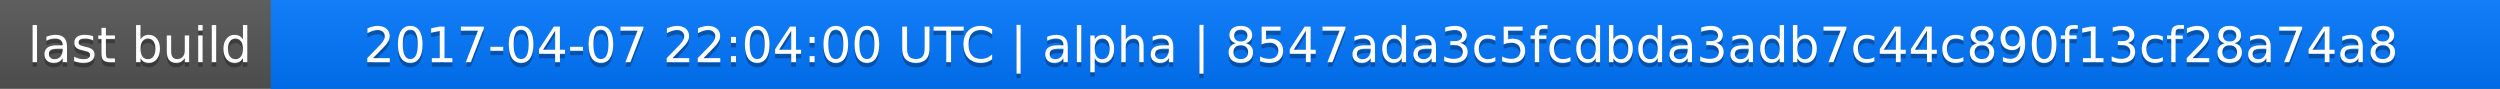
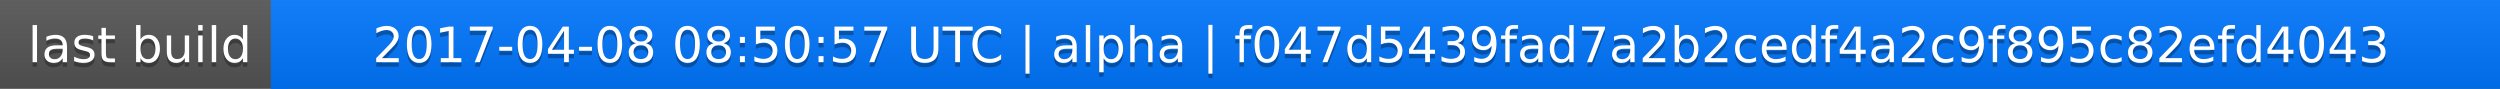
<svg xmlns="http://www.w3.org/2000/svg" width="563" height="20">
  <linearGradient id="a" x2="0" y2="100%">
    <stop offset="0" stop-color="#bbb" stop-opacity=".1" />
    <stop offset="1" stop-opacity=".1" />
  </linearGradient>
  <rect rx="0" width="563" height="20" fill="#555" />
  <rect rx="0" x="61" width="502" height="20" fill="#07f" />
  <path fill="#07f" d="M61 0h4v20h-4z" />
  <rect rx="0" width="563" height="20" fill="url(#a)" />
  <g fill="#fff" text-anchor="middle" font-family="DejaVu Sans,Verdana,Geneva,sans-serif" font-size="11">
    <text x="31.5" y="15" fill="#010101" fill-opacity=".3">last build</text>
    <text x="31.5" y="14">last build</text>
-     <text x="311" y="15" fill="#010101" fill-opacity=".3">2017-04-07 22:04:00 UTC | alpha | 8547ada3c5fcdbda3adb7c44c890f13cf28a74a8</text>
-     <text x="311" y="14">2017-04-07 22:04:00 UTC | alpha | 8547ada3c5fcdbda3adb7c44c890f13cf28a74a8</text>
+     <text x="311" y="15" fill="#010101" fill-opacity=".3">2017-04-08 08:50:57 UTC | alpha | f047d5439fad7a2b2cedf4a2c9f895c82efd4043</text>
+     <text x="311" y="14">2017-04-08 08:50:57 UTC | alpha | f047d5439fad7a2b2cedf4a2c9f895c82efd4043</text>
  </g>
</svg>
